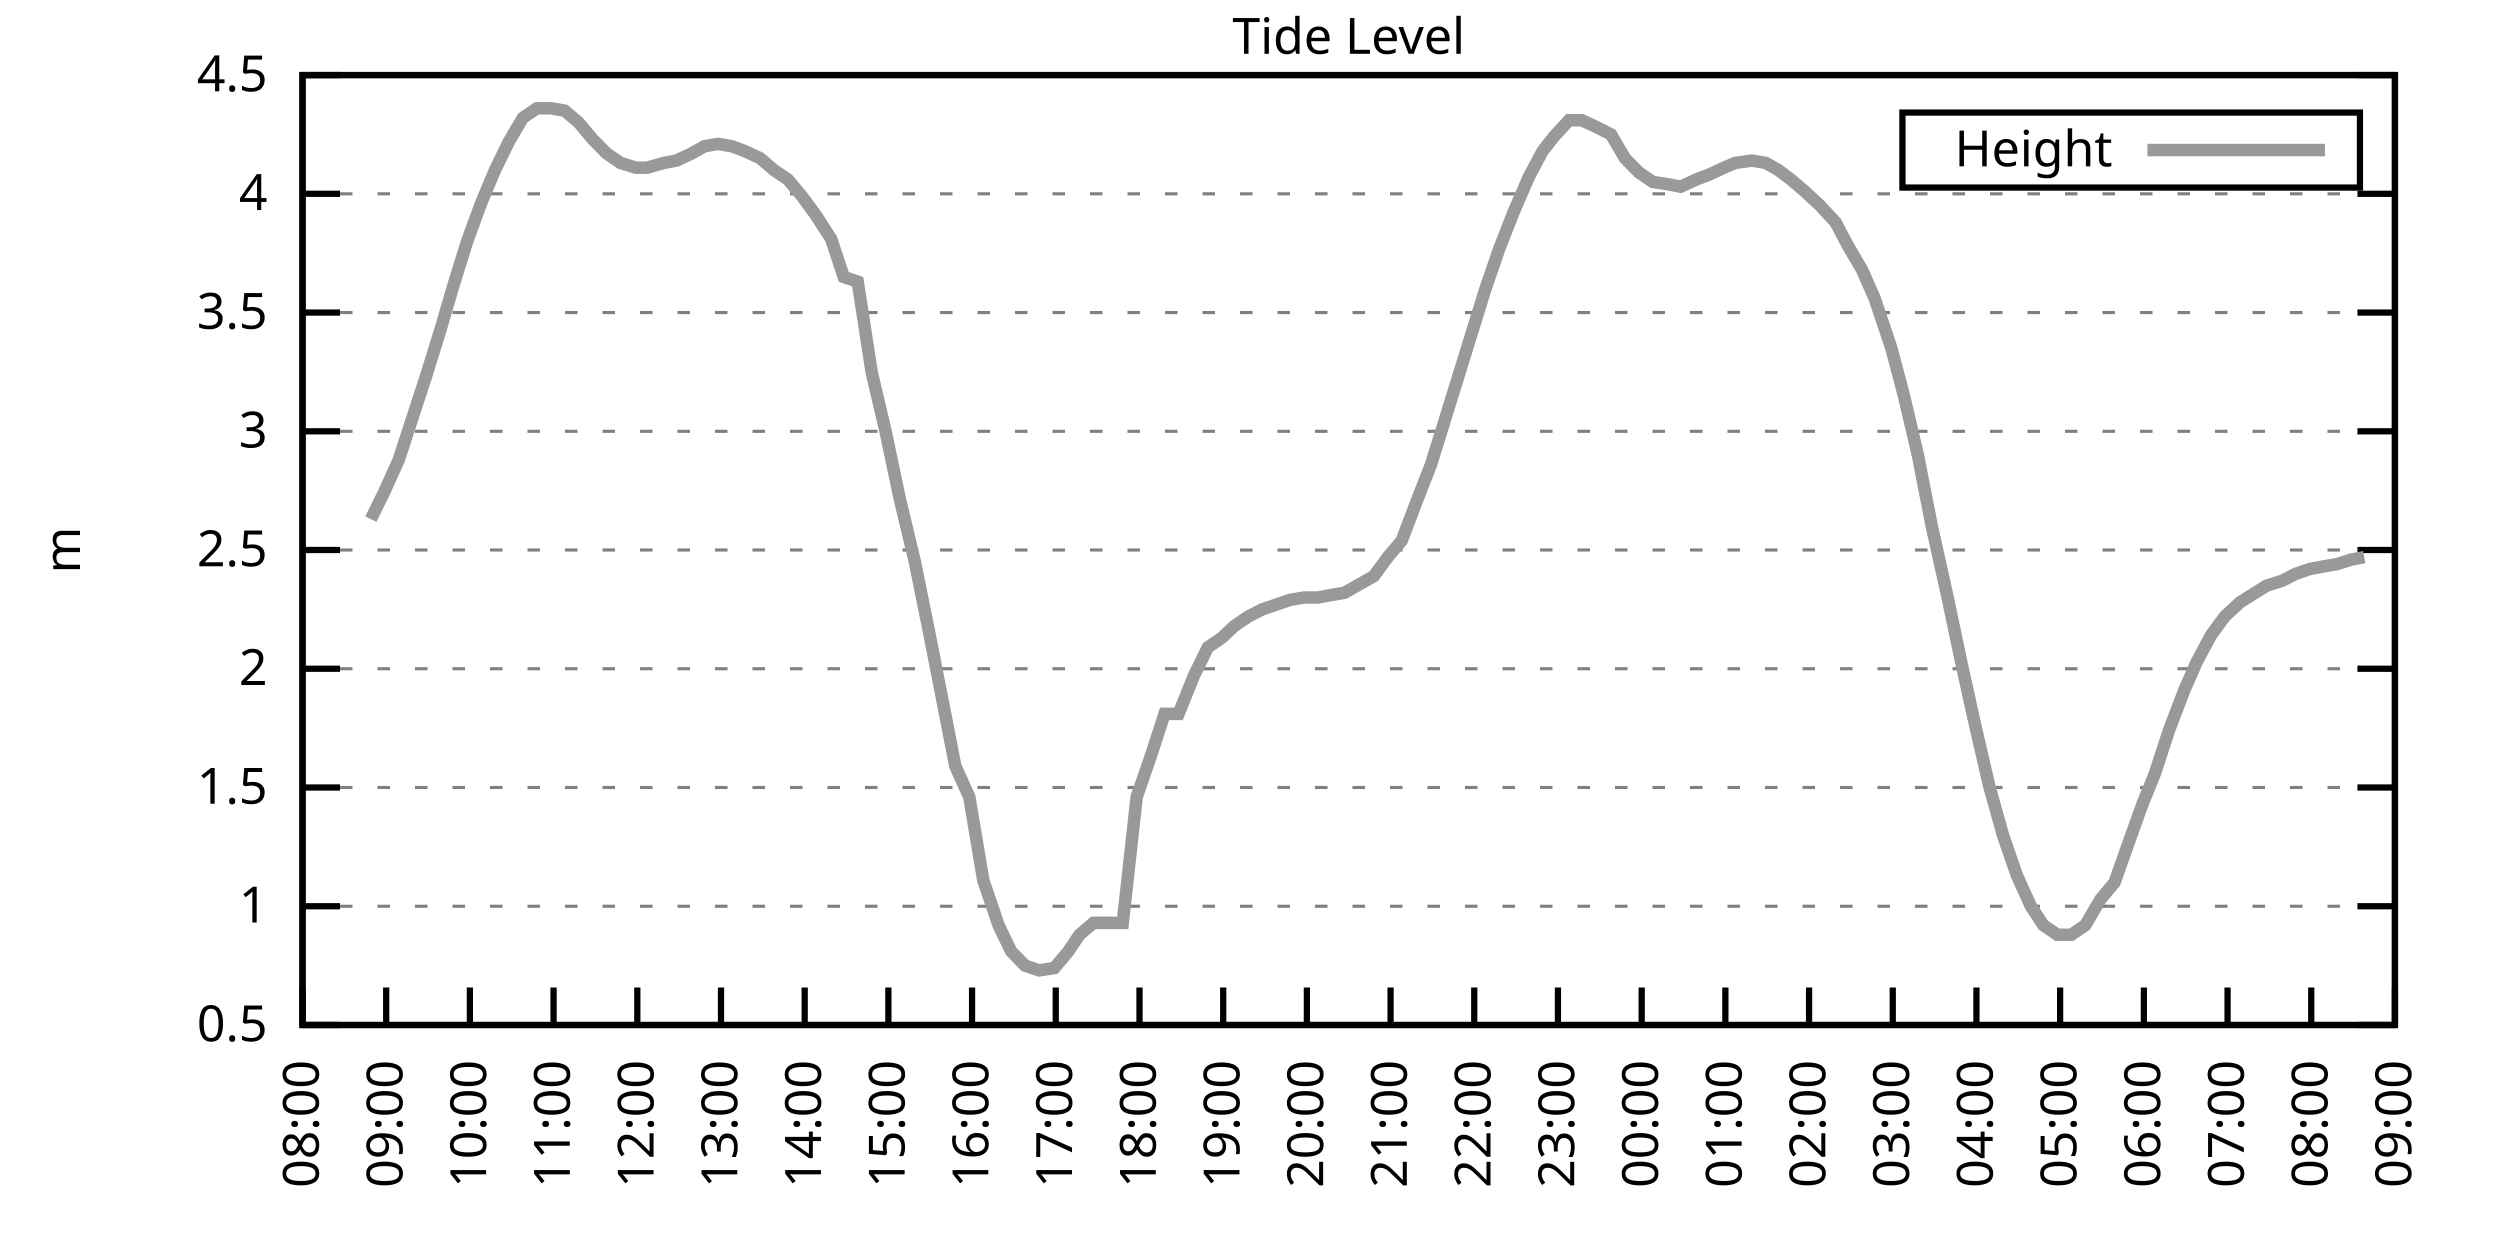
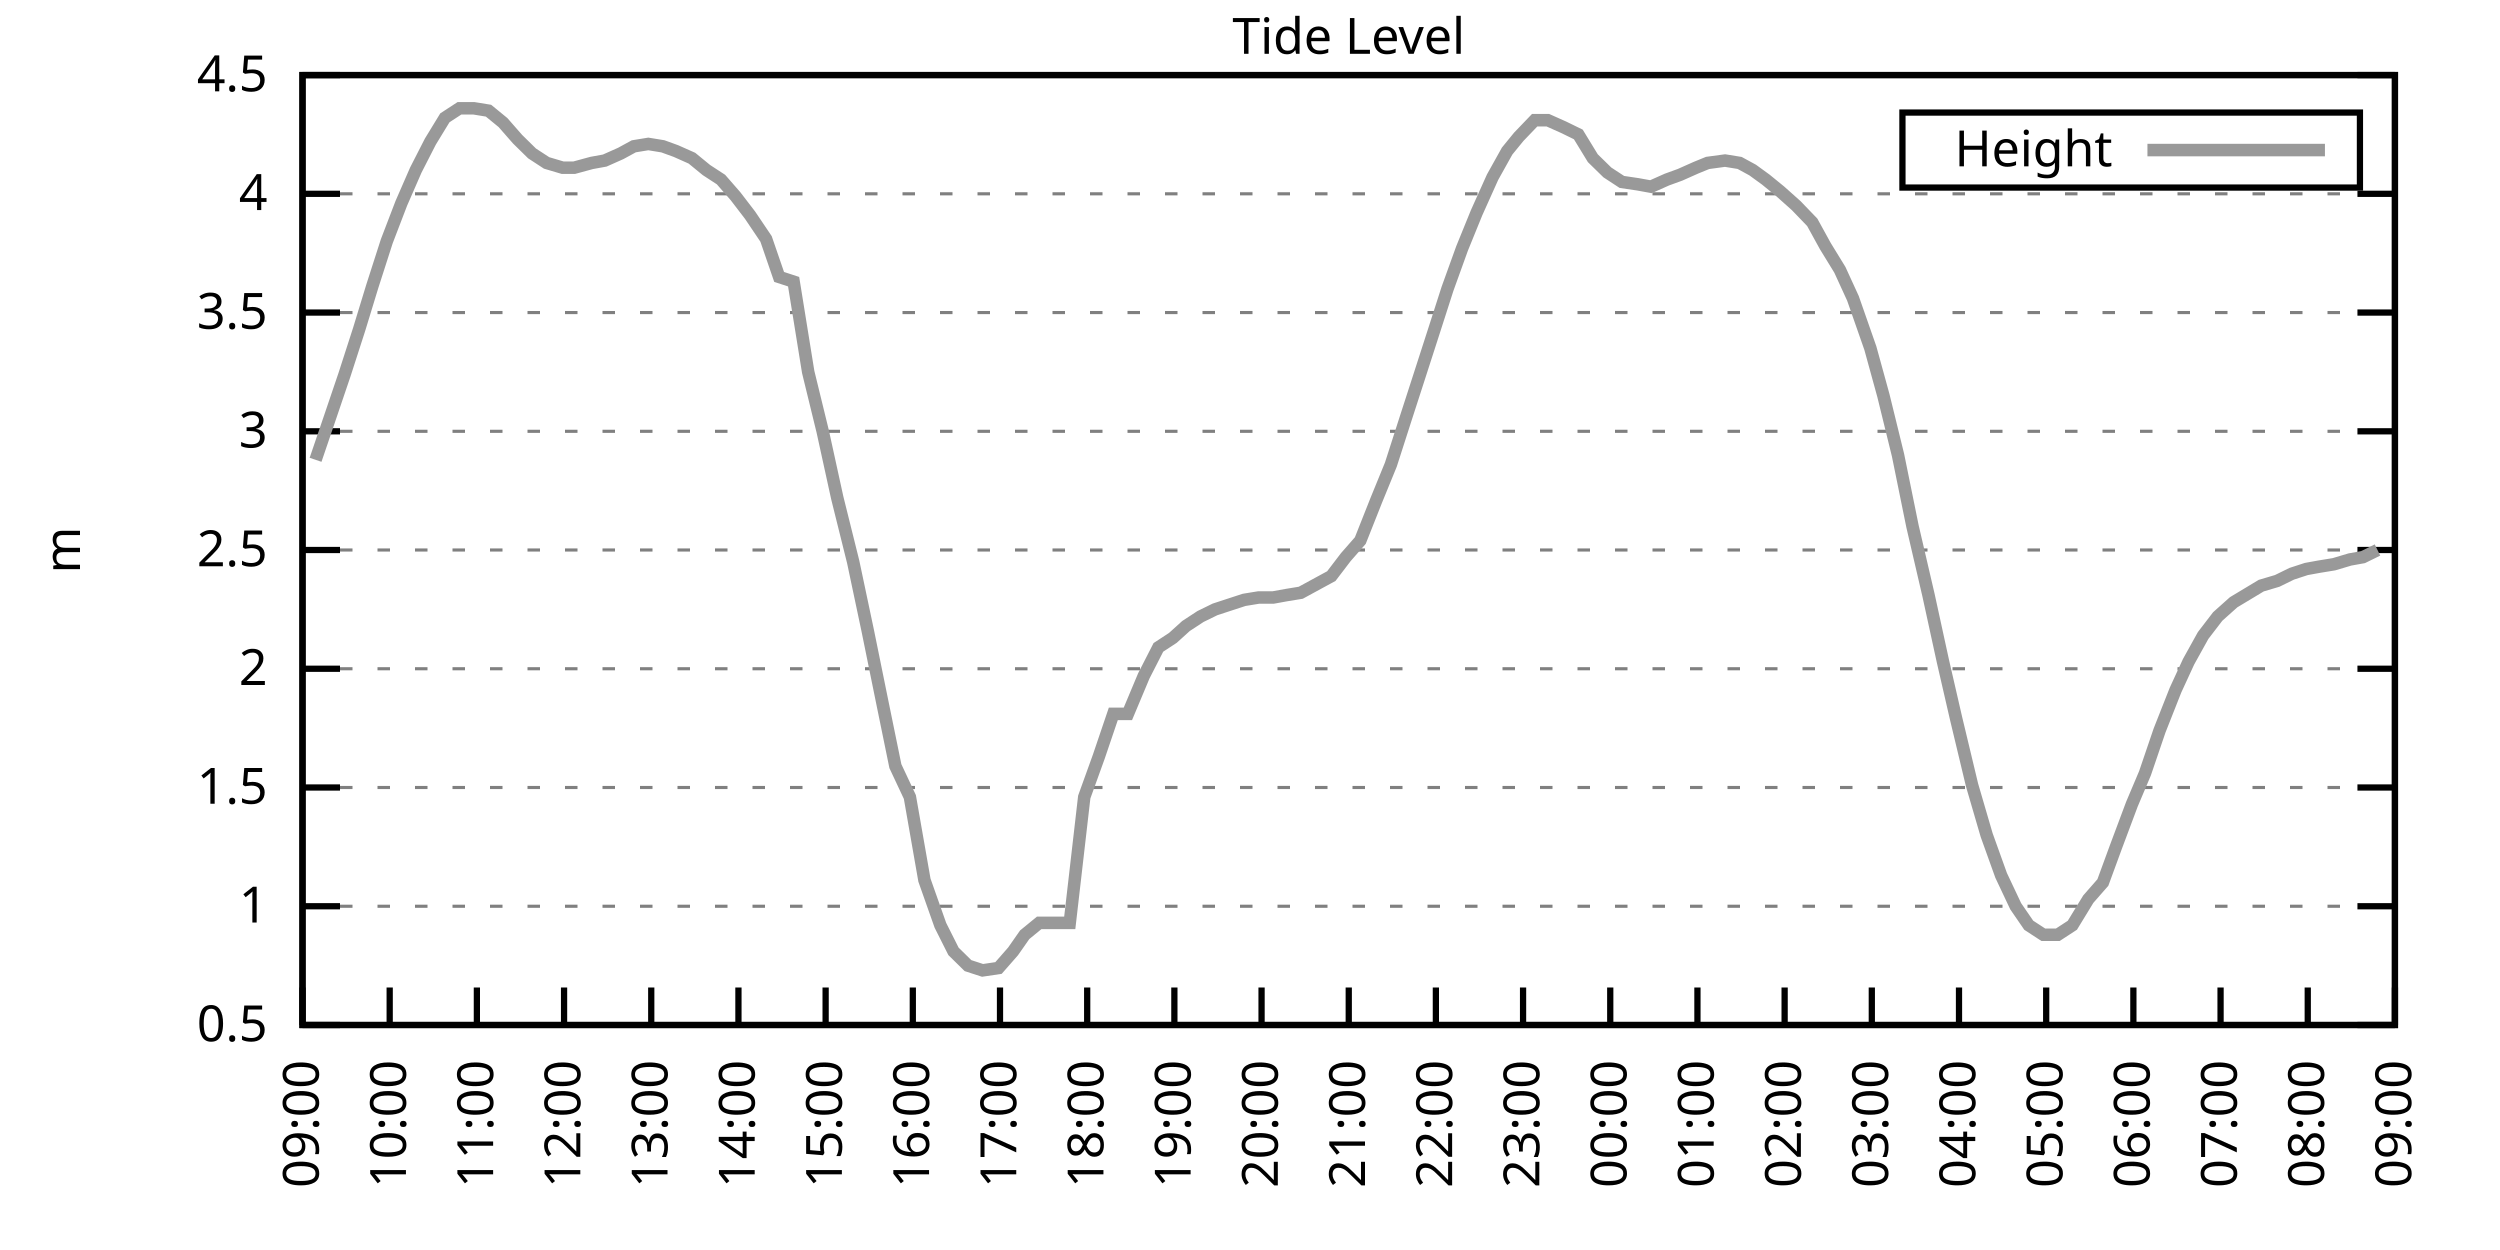
<svg xmlns="http://www.w3.org/2000/svg" xmlns:xlink="http://www.w3.org/1999/xlink" width="400" height="200" viewBox="0 0 400 200">
  <g id="gnuplot_canvas">
    <rect x="0" y="0" width="400" height="200" fill="none" />
    <defs>
      <circle id="gpDot" r="0.5" stroke-width="0.5" stroke="currentColor" />
      <path id="gpPt0" stroke-width="0.333" stroke="currentColor" d="M-1,0 h2 M0,-1 v2" />
      <path id="gpPt1" stroke-width="0.333" stroke="currentColor" d="M-1,-1 L1,1 M1,-1 L-1,1" />
      <path id="gpPt2" stroke-width="0.333" stroke="currentColor" d="M-1,0 L1,0 M0,-1 L0,1 M-1,-1 L1,1 M-1,1 L1,-1" />
      <rect id="gpPt3" stroke-width="0.333" stroke="currentColor" x="-1" y="-1" width="2" height="2" />
      <rect id="gpPt4" stroke-width="0.333" stroke="currentColor" fill="currentColor" x="-1" y="-1" width="2" height="2" />
      <circle id="gpPt5" stroke-width="0.333" stroke="currentColor" cx="0" cy="0" r="1" />
      <use xlink:href="#gpPt5" id="gpPt6" fill="currentColor" stroke="none" />
      <path id="gpPt7" stroke-width="0.333" stroke="currentColor" d="M0,-1.33 L-1.33,0.67 L1.33,0.67 z" />
      <use xlink:href="#gpPt7" id="gpPt8" fill="currentColor" stroke="none" />
      <use xlink:href="#gpPt7" id="gpPt9" stroke="currentColor" transform="rotate(180)" />
      <use xlink:href="#gpPt9" id="gpPt10" fill="currentColor" stroke="none" />
      <use xlink:href="#gpPt3" id="gpPt11" stroke="currentColor" transform="rotate(45)" />
      <use xlink:href="#gpPt11" id="gpPt12" fill="currentColor" stroke="none" />
      <path id="gpPt13" stroke-width="0.333" stroke="currentColor" d="M0,1.330 L1.265,0.411 L0.782,-1.067 L-0.782,-1.076 L-1.265,0.411 z" />
      <use xlink:href="#gpPt13" id="gpPt14" fill="currentColor" stroke="none" />
      <filter id="textbox" filterUnits="objectBoundingBox" x="0" y="0" height="1" width="1">
        <feFlood flood-color="white" flood-opacity="1" result="bgnd" />
        <feComposite in="SourceGraphic" in2="bgnd" operator="atop" />
      </filter>
      <filter id="greybox" filterUnits="objectBoundingBox" x="0" y="0" height="1" width="1">
        <feFlood flood-color="lightgrey" flood-opacity="1" result="grey" />
        <feComposite in="SourceGraphic" in2="grey" operator="atop" />
      </filter>
    </defs>
    <g fill="none" color="white" stroke="currentColor" stroke-width="1.00" stroke-linecap="butt" stroke-linejoin="miter">
</g>
    <g fill="none" color="black" stroke="currentColor" stroke-width="1.00" stroke-linecap="butt" stroke-linejoin="miter">
      <g stroke="none" shape-rendering="crispEdges">
        <polygon fill="rgb(255, 255, 255)" points="48.40,164.00 383.18,164.00 383.18,12.02 48.40,12.02 " />
      </g>
    </g>
    <g fill="none" color="black" stroke="currentColor" stroke-width="1.00" stroke-linecap="butt" stroke-linejoin="miter">
</g>
    <g fill="none" color="black" stroke="black" stroke-width="0.50" stroke-linecap="butt" stroke-linejoin="miter">
</g>
    <g fill="none" color="gray" stroke="currentColor" stroke-width="0.50" stroke-linecap="butt" stroke-linejoin="miter">
      <path stroke="gray" stroke-dasharray="2,4" class="gridline" d="M48.40,164.00 L383.19,164.00  " />
    </g>
    <g fill="none" color="gray" stroke="gray" stroke-width="1.00" stroke-linecap="butt" stroke-linejoin="miter">
</g>
    <g fill="none" color="black" stroke="currentColor" stroke-width="1.00" stroke-linecap="butt" stroke-linejoin="miter">
      <path stroke="black" d="M48.40,164.00 L54.40,164.00 M383.19,164.00 L377.19,164.00  " />
      <g transform="translate(42.80,166.60)" stroke="none" fill="black" font-family="Sans" font-size="8.00" text-anchor="end">
        <text>
          <tspan font-family="Sans"> 0.5</tspan>
        </text>
      </g>
    </g>
    <g fill="none" color="black" stroke="currentColor" stroke-width="1.00" stroke-linecap="butt" stroke-linejoin="miter">
</g>
    <g fill="none" color="black" stroke="black" stroke-width="0.50" stroke-linecap="butt" stroke-linejoin="miter">
</g>
    <g fill="none" color="gray" stroke="currentColor" stroke-width="0.50" stroke-linecap="butt" stroke-linejoin="miter">
      <path stroke="gray" stroke-dasharray="2,4" class="gridline" d="M48.40,145.00 L383.19,145.00  " />
    </g>
    <g fill="none" color="gray" stroke="gray" stroke-width="1.00" stroke-linecap="butt" stroke-linejoin="miter">
</g>
    <g fill="none" color="black" stroke="currentColor" stroke-width="1.00" stroke-linecap="butt" stroke-linejoin="miter">
      <path stroke="black" d="M48.40,145.00 L54.40,145.00 M383.19,145.00 L377.19,145.00  " />
      <g transform="translate(42.80,147.60)" stroke="none" fill="black" font-family="Sans" font-size="8.00" text-anchor="end">
        <text>
          <tspan font-family="Sans"> 1</tspan>
        </text>
      </g>
    </g>
    <g fill="none" color="black" stroke="currentColor" stroke-width="1.00" stroke-linecap="butt" stroke-linejoin="miter">
</g>
    <g fill="none" color="black" stroke="black" stroke-width="0.50" stroke-linecap="butt" stroke-linejoin="miter">
</g>
    <g fill="none" color="gray" stroke="currentColor" stroke-width="0.50" stroke-linecap="butt" stroke-linejoin="miter">
      <path stroke="gray" stroke-dasharray="2,4" class="gridline" d="M48.40,126.00 L383.19,126.00  " />
    </g>
    <g fill="none" color="gray" stroke="gray" stroke-width="1.00" stroke-linecap="butt" stroke-linejoin="miter">
</g>
    <g fill="none" color="black" stroke="currentColor" stroke-width="1.00" stroke-linecap="butt" stroke-linejoin="miter">
      <path stroke="black" d="M48.40,126.00 L54.40,126.00 M383.19,126.00 L377.19,126.00  " />
      <g transform="translate(42.80,128.60)" stroke="none" fill="black" font-family="Sans" font-size="8.00" text-anchor="end">
        <text>
          <tspan font-family="Sans"> 1.5</tspan>
        </text>
      </g>
    </g>
    <g fill="none" color="black" stroke="currentColor" stroke-width="1.00" stroke-linecap="butt" stroke-linejoin="miter">
</g>
    <g fill="none" color="black" stroke="black" stroke-width="0.50" stroke-linecap="butt" stroke-linejoin="miter">
</g>
    <g fill="none" color="gray" stroke="currentColor" stroke-width="0.50" stroke-linecap="butt" stroke-linejoin="miter">
      <path stroke="gray" stroke-dasharray="2,4" class="gridline" d="M48.40,107.00 L383.19,107.00  " />
    </g>
    <g fill="none" color="gray" stroke="gray" stroke-width="1.00" stroke-linecap="butt" stroke-linejoin="miter">
</g>
    <g fill="none" color="black" stroke="currentColor" stroke-width="1.00" stroke-linecap="butt" stroke-linejoin="miter">
      <path stroke="black" d="M48.40,107.00 L54.40,107.00 M383.19,107.00 L377.19,107.00  " />
      <g transform="translate(42.80,109.60)" stroke="none" fill="black" font-family="Sans" font-size="8.00" text-anchor="end">
        <text>
          <tspan font-family="Sans"> 2</tspan>
        </text>
      </g>
    </g>
    <g fill="none" color="black" stroke="currentColor" stroke-width="1.00" stroke-linecap="butt" stroke-linejoin="miter">
</g>
    <g fill="none" color="black" stroke="black" stroke-width="0.50" stroke-linecap="butt" stroke-linejoin="miter">
</g>
    <g fill="none" color="gray" stroke="currentColor" stroke-width="0.50" stroke-linecap="butt" stroke-linejoin="miter">
      <path stroke="gray" stroke-dasharray="2,4" class="gridline" d="M48.40,88.00 L383.19,88.00  " />
    </g>
    <g fill="none" color="gray" stroke="gray" stroke-width="1.00" stroke-linecap="butt" stroke-linejoin="miter">
</g>
    <g fill="none" color="black" stroke="currentColor" stroke-width="1.00" stroke-linecap="butt" stroke-linejoin="miter">
      <path stroke="black" d="M48.40,88.00 L54.40,88.00 M383.19,88.00 L377.19,88.00  " />
      <g transform="translate(42.80,90.60)" stroke="none" fill="black" font-family="Sans" font-size="8.00" text-anchor="end">
        <text>
          <tspan font-family="Sans"> 2.5</tspan>
        </text>
      </g>
    </g>
    <g fill="none" color="black" stroke="currentColor" stroke-width="1.00" stroke-linecap="butt" stroke-linejoin="miter">
</g>
    <g fill="none" color="black" stroke="black" stroke-width="0.50" stroke-linecap="butt" stroke-linejoin="miter">
</g>
    <g fill="none" color="gray" stroke="currentColor" stroke-width="0.50" stroke-linecap="butt" stroke-linejoin="miter">
      <path stroke="gray" stroke-dasharray="2,4" class="gridline" d="M48.40,69.01 L383.19,69.01  " />
    </g>
    <g fill="none" color="gray" stroke="gray" stroke-width="1.00" stroke-linecap="butt" stroke-linejoin="miter">
</g>
    <g fill="none" color="black" stroke="currentColor" stroke-width="1.00" stroke-linecap="butt" stroke-linejoin="miter">
      <path stroke="black" d="M48.40,69.01 L54.40,69.01 M383.19,69.01 L377.19,69.01  " />
      <g transform="translate(42.80,71.61)" stroke="none" fill="black" font-family="Sans" font-size="8.00" text-anchor="end">
        <text>
          <tspan font-family="Sans"> 3</tspan>
        </text>
      </g>
    </g>
    <g fill="none" color="black" stroke="currentColor" stroke-width="1.00" stroke-linecap="butt" stroke-linejoin="miter">
</g>
    <g fill="none" color="black" stroke="black" stroke-width="0.50" stroke-linecap="butt" stroke-linejoin="miter">
</g>
    <g fill="none" color="gray" stroke="currentColor" stroke-width="0.50" stroke-linecap="butt" stroke-linejoin="miter">
      <path stroke="gray" stroke-dasharray="2,4" class="gridline" d="M48.40,50.01 L383.19,50.01  " />
    </g>
    <g fill="none" color="gray" stroke="gray" stroke-width="1.00" stroke-linecap="butt" stroke-linejoin="miter">
</g>
    <g fill="none" color="black" stroke="currentColor" stroke-width="1.00" stroke-linecap="butt" stroke-linejoin="miter">
      <path stroke="black" d="M48.40,50.01 L54.40,50.01 M383.19,50.01 L377.19,50.01  " />
      <g transform="translate(42.80,52.61)" stroke="none" fill="black" font-family="Sans" font-size="8.00" text-anchor="end">
        <text>
          <tspan font-family="Sans"> 3.5</tspan>
        </text>
      </g>
    </g>
    <g fill="none" color="black" stroke="currentColor" stroke-width="1.00" stroke-linecap="butt" stroke-linejoin="miter">
</g>
    <g fill="none" color="black" stroke="black" stroke-width="0.50" stroke-linecap="butt" stroke-linejoin="miter">
</g>
    <g fill="none" color="gray" stroke="currentColor" stroke-width="0.50" stroke-linecap="butt" stroke-linejoin="miter">
      <path stroke="gray" stroke-dasharray="2,4" class="gridline" d="M48.40,31.01 L383.19,31.01  " />
    </g>
    <g fill="none" color="gray" stroke="gray" stroke-width="1.00" stroke-linecap="butt" stroke-linejoin="miter">
</g>
    <g fill="none" color="black" stroke="currentColor" stroke-width="1.00" stroke-linecap="butt" stroke-linejoin="miter">
      <path stroke="black" d="M48.40,31.01 L54.40,31.01 M383.19,31.01 L377.19,31.01  " />
      <g transform="translate(42.80,33.61)" stroke="none" fill="black" font-family="Sans" font-size="8.00" text-anchor="end">
        <text>
          <tspan font-family="Sans"> 4</tspan>
        </text>
      </g>
    </g>
    <g fill="none" color="black" stroke="currentColor" stroke-width="1.00" stroke-linecap="butt" stroke-linejoin="miter">
</g>
    <g fill="none" color="black" stroke="black" stroke-width="0.50" stroke-linecap="butt" stroke-linejoin="miter">
</g>
    <g fill="none" color="gray" stroke="currentColor" stroke-width="0.50" stroke-linecap="butt" stroke-linejoin="miter">
      <path stroke="gray" stroke-dasharray="2,4" class="gridline" d="M48.40,12.01 L383.19,12.01  " />
    </g>
    <g fill="none" color="gray" stroke="gray" stroke-width="1.00" stroke-linecap="butt" stroke-linejoin="miter">
</g>
    <g fill="none" color="black" stroke="currentColor" stroke-width="1.00" stroke-linecap="butt" stroke-linejoin="miter">
      <path stroke="black" d="M48.40,12.01 L54.40,12.01 M383.19,12.01 L377.19,12.01  " />
      <g transform="translate(42.80,14.61)" stroke="none" fill="black" font-family="Sans" font-size="8.00" text-anchor="end">
        <text>
          <tspan font-family="Sans"> 4.5</tspan>
        </text>
      </g>
    </g>
    <g fill="none" color="black" stroke="currentColor" stroke-width="1.00" stroke-linecap="butt" stroke-linejoin="miter">
      <path stroke="black" d="M48.40,164.00 L48.40,158.00  " />
      <g transform="translate(51.00,169.60) rotate(270.00)" stroke="none" fill="black" font-family="Sans" font-size="8.00" text-anchor="end">
        <text>
-           <tspan font-family="Sans">08:00</tspan>
-         </text>
-       </g>
-     </g>
-     <g fill="none" color="black" stroke="currentColor" stroke-width="1.00" stroke-linecap="butt" stroke-linejoin="miter">
-       <path stroke="black" d="M61.79,164.00 L61.79,158.00  " />
-       <g transform="translate(64.39,169.60) rotate(270.00)" stroke="none" fill="black" font-family="Sans" font-size="8.00" text-anchor="end">
-         <text>
          <tspan font-family="Sans">09:00</tspan>
        </text>
      </g>
    </g>
    <g fill="none" color="black" stroke="currentColor" stroke-width="1.00" stroke-linecap="butt" stroke-linejoin="miter">
-       <path stroke="black" d="M75.18,164.00 L75.18,158.00  " />
-       <g transform="translate(77.78,169.60) rotate(270.00)" stroke="none" fill="black" font-family="Sans" font-size="8.00" text-anchor="end">
+       <path stroke="black" d="M62.35,164.00 L62.35,158.00  " />
+       <g transform="translate(64.95,169.60) rotate(270.00)" stroke="none" fill="black" font-family="Sans" font-size="8.00" text-anchor="end">
        <text>
          <tspan font-family="Sans">10:00</tspan>
        </text>
      </g>
    </g>
    <g fill="none" color="black" stroke="currentColor" stroke-width="1.00" stroke-linecap="butt" stroke-linejoin="miter">
-       <path stroke="black" d="M88.57,164.00 L88.57,158.00  " />
-       <g transform="translate(91.17,169.60) rotate(270.00)" stroke="none" fill="black" font-family="Sans" font-size="8.00" text-anchor="end">
+       <path stroke="black" d="M76.30,164.00 L76.30,158.00  " />
+       <g transform="translate(78.90,169.60) rotate(270.00)" stroke="none" fill="black" font-family="Sans" font-size="8.00" text-anchor="end">
        <text>
          <tspan font-family="Sans">11:00</tspan>
        </text>
      </g>
    </g>
    <g fill="none" color="black" stroke="currentColor" stroke-width="1.00" stroke-linecap="butt" stroke-linejoin="miter">
-       <path stroke="black" d="M101.97,164.00 L101.97,158.00  " />
-       <g transform="translate(104.57,169.60) rotate(270.00)" stroke="none" fill="black" font-family="Sans" font-size="8.00" text-anchor="end">
+       <path stroke="black" d="M90.25,164.00 L90.25,158.00  " />
+       <g transform="translate(92.85,169.60) rotate(270.00)" stroke="none" fill="black" font-family="Sans" font-size="8.00" text-anchor="end">
        <text>
          <tspan font-family="Sans">12:00</tspan>
        </text>
      </g>
    </g>
    <g fill="none" color="black" stroke="currentColor" stroke-width="1.00" stroke-linecap="butt" stroke-linejoin="miter">
-       <path stroke="black" d="M115.36,164.00 L115.36,158.00  " />
-       <g transform="translate(117.96,169.60) rotate(270.00)" stroke="none" fill="black" font-family="Sans" font-size="8.00" text-anchor="end">
+       <path stroke="black" d="M104.20,164.00 L104.20,158.00  " />
+       <g transform="translate(106.80,169.60) rotate(270.00)" stroke="none" fill="black" font-family="Sans" font-size="8.00" text-anchor="end">
        <text>
          <tspan font-family="Sans">13:00</tspan>
        </text>
      </g>
    </g>
    <g fill="none" color="black" stroke="currentColor" stroke-width="1.00" stroke-linecap="butt" stroke-linejoin="miter">
-       <path stroke="black" d="M128.75,164.00 L128.75,158.00  " />
-       <g transform="translate(131.35,169.60) rotate(270.00)" stroke="none" fill="black" font-family="Sans" font-size="8.00" text-anchor="end">
+       <path stroke="black" d="M118.15,164.00 L118.15,158.00  " />
+       <g transform="translate(120.75,169.60) rotate(270.00)" stroke="none" fill="black" font-family="Sans" font-size="8.00" text-anchor="end">
        <text>
          <tspan font-family="Sans">14:00</tspan>
        </text>
      </g>
    </g>
    <g fill="none" color="black" stroke="currentColor" stroke-width="1.00" stroke-linecap="butt" stroke-linejoin="miter">
-       <path stroke="black" d="M142.14,164.00 L142.14,158.00  " />
-       <g transform="translate(144.74,169.60) rotate(270.00)" stroke="none" fill="black" font-family="Sans" font-size="8.00" text-anchor="end">
+       <path stroke="black" d="M132.10,164.00 L132.10,158.00  " />
+       <g transform="translate(134.70,169.60) rotate(270.00)" stroke="none" fill="black" font-family="Sans" font-size="8.00" text-anchor="end">
        <text>
          <tspan font-family="Sans">15:00</tspan>
        </text>
      </g>
    </g>
    <g fill="none" color="black" stroke="currentColor" stroke-width="1.00" stroke-linecap="butt" stroke-linejoin="miter">
-       <path stroke="black" d="M155.53,164.00 L155.53,158.00  " />
-       <g transform="translate(158.13,169.60) rotate(270.00)" stroke="none" fill="black" font-family="Sans" font-size="8.00" text-anchor="end">
+       <path stroke="black" d="M146.05,164.00 L146.05,158.00  " />
+       <g transform="translate(148.65,169.60) rotate(270.00)" stroke="none" fill="black" font-family="Sans" font-size="8.00" text-anchor="end">
        <text>
          <tspan font-family="Sans">16:00</tspan>
        </text>
      </g>
    </g>
    <g fill="none" color="black" stroke="currentColor" stroke-width="1.00" stroke-linecap="butt" stroke-linejoin="miter">
-       <path stroke="black" d="M168.92,164.00 L168.92,158.00  " />
-       <g transform="translate(171.52,169.60) rotate(270.00)" stroke="none" fill="black" font-family="Sans" font-size="8.00" text-anchor="end">
+       <path stroke="black" d="M160.00,164.00 L160.00,158.00  " />
+       <g transform="translate(162.60,169.60) rotate(270.00)" stroke="none" fill="black" font-family="Sans" font-size="8.00" text-anchor="end">
        <text>
          <tspan font-family="Sans">17:00</tspan>
        </text>
      </g>
    </g>
    <g fill="none" color="black" stroke="currentColor" stroke-width="1.00" stroke-linecap="butt" stroke-linejoin="miter">
-       <path stroke="black" d="M182.32,164.00 L182.32,158.00  " />
-       <g transform="translate(184.92,169.60) rotate(270.00)" stroke="none" fill="black" font-family="Sans" font-size="8.00" text-anchor="end">
+       <path stroke="black" d="M173.95,164.00 L173.95,158.00  " />
+       <g transform="translate(176.55,169.60) rotate(270.00)" stroke="none" fill="black" font-family="Sans" font-size="8.00" text-anchor="end">
        <text>
          <tspan font-family="Sans">18:00</tspan>
        </text>
      </g>
    </g>
    <g fill="none" color="black" stroke="currentColor" stroke-width="1.00" stroke-linecap="butt" stroke-linejoin="miter">
-       <path stroke="black" d="M195.71,164.00 L195.71,158.00  " />
-       <g transform="translate(198.31,169.60) rotate(270.00)" stroke="none" fill="black" font-family="Sans" font-size="8.00" text-anchor="end">
+       <path stroke="black" d="M187.90,164.00 L187.90,158.00  " />
+       <g transform="translate(190.50,169.60) rotate(270.00)" stroke="none" fill="black" font-family="Sans" font-size="8.00" text-anchor="end">
        <text>
          <tspan font-family="Sans">19:00</tspan>
        </text>
      </g>
    </g>
    <g fill="none" color="black" stroke="currentColor" stroke-width="1.00" stroke-linecap="butt" stroke-linejoin="miter">
-       <path stroke="black" d="M209.10,164.00 L209.10,158.00  " />
-       <g transform="translate(211.70,169.60) rotate(270.00)" stroke="none" fill="black" font-family="Sans" font-size="8.00" text-anchor="end">
+       <path stroke="black" d="M201.85,164.00 L201.85,158.00  " />
+       <g transform="translate(204.45,169.60) rotate(270.00)" stroke="none" fill="black" font-family="Sans" font-size="8.00" text-anchor="end">
        <text>
          <tspan font-family="Sans">20:00</tspan>
        </text>
      </g>
    </g>
    <g fill="none" color="black" stroke="currentColor" stroke-width="1.00" stroke-linecap="butt" stroke-linejoin="miter">
-       <path stroke="black" d="M222.49,164.00 L222.49,158.00  " />
-       <g transform="translate(225.09,169.60) rotate(270.00)" stroke="none" fill="black" font-family="Sans" font-size="8.00" text-anchor="end">
+       <path stroke="black" d="M215.80,164.00 L215.80,158.00  " />
+       <g transform="translate(218.40,169.60) rotate(270.00)" stroke="none" fill="black" font-family="Sans" font-size="8.00" text-anchor="end">
        <text>
          <tspan font-family="Sans">21:00</tspan>
        </text>
      </g>
    </g>
    <g fill="none" color="black" stroke="currentColor" stroke-width="1.00" stroke-linecap="butt" stroke-linejoin="miter">
-       <path stroke="black" d="M235.88,164.00 L235.88,158.00  " />
-       <g transform="translate(238.48,169.60) rotate(270.00)" stroke="none" fill="black" font-family="Sans" font-size="8.00" text-anchor="end">
+       <path stroke="black" d="M229.74,164.00 L229.74,158.00  " />
+       <g transform="translate(232.34,169.60) rotate(270.00)" stroke="none" fill="black" font-family="Sans" font-size="8.00" text-anchor="end">
        <text>
          <tspan font-family="Sans">22:00</tspan>
        </text>
      </g>
    </g>
    <g fill="none" color="black" stroke="currentColor" stroke-width="1.00" stroke-linecap="butt" stroke-linejoin="miter">
-       <path stroke="black" d="M249.27,164.00 L249.27,158.00  " />
-       <g transform="translate(251.87,169.60) rotate(270.00)" stroke="none" fill="black" font-family="Sans" font-size="8.00" text-anchor="end">
+       <path stroke="black" d="M243.69,164.00 L243.69,158.00  " />
+       <g transform="translate(246.29,169.60) rotate(270.00)" stroke="none" fill="black" font-family="Sans" font-size="8.00" text-anchor="end">
        <text>
          <tspan font-family="Sans">23:00</tspan>
        </text>
      </g>
    </g>
    <g fill="none" color="black" stroke="currentColor" stroke-width="1.00" stroke-linecap="butt" stroke-linejoin="miter">
-       <path stroke="black" d="M262.67,164.00 L262.67,158.00  " />
-       <g transform="translate(265.27,169.60) rotate(270.00)" stroke="none" fill="black" font-family="Sans" font-size="8.00" text-anchor="end">
+       <path stroke="black" d="M257.64,164.00 L257.64,158.00  " />
+       <g transform="translate(260.24,169.60) rotate(270.00)" stroke="none" fill="black" font-family="Sans" font-size="8.00" text-anchor="end">
        <text>
          <tspan font-family="Sans">00:00</tspan>
        </text>
      </g>
    </g>
    <g fill="none" color="black" stroke="currentColor" stroke-width="1.00" stroke-linecap="butt" stroke-linejoin="miter">
-       <path stroke="black" d="M276.06,164.00 L276.06,158.00  " />
-       <g transform="translate(278.66,169.60) rotate(270.00)" stroke="none" fill="black" font-family="Sans" font-size="8.00" text-anchor="end">
+       <path stroke="black" d="M271.59,164.00 L271.59,158.00  " />
+       <g transform="translate(274.19,169.60) rotate(270.00)" stroke="none" fill="black" font-family="Sans" font-size="8.00" text-anchor="end">
        <text>
          <tspan font-family="Sans">01:00</tspan>
        </text>
      </g>
    </g>
    <g fill="none" color="black" stroke="currentColor" stroke-width="1.00" stroke-linecap="butt" stroke-linejoin="miter">
-       <path stroke="black" d="M289.45,164.00 L289.45,158.00  " />
-       <g transform="translate(292.05,169.60) rotate(270.00)" stroke="none" fill="black" font-family="Sans" font-size="8.00" text-anchor="end">
+       <path stroke="black" d="M285.54,164.00 L285.54,158.00  " />
+       <g transform="translate(288.14,169.60) rotate(270.00)" stroke="none" fill="black" font-family="Sans" font-size="8.00" text-anchor="end">
        <text>
          <tspan font-family="Sans">02:00</tspan>
        </text>
      </g>
    </g>
    <g fill="none" color="black" stroke="currentColor" stroke-width="1.00" stroke-linecap="butt" stroke-linejoin="miter">
-       <path stroke="black" d="M302.84,164.00 L302.84,158.00  " />
-       <g transform="translate(305.44,169.60) rotate(270.00)" stroke="none" fill="black" font-family="Sans" font-size="8.00" text-anchor="end">
+       <path stroke="black" d="M299.49,164.00 L299.49,158.00  " />
+       <g transform="translate(302.09,169.60) rotate(270.00)" stroke="none" fill="black" font-family="Sans" font-size="8.00" text-anchor="end">
        <text>
          <tspan font-family="Sans">03:00</tspan>
        </text>
      </g>
    </g>
    <g fill="none" color="black" stroke="currentColor" stroke-width="1.00" stroke-linecap="butt" stroke-linejoin="miter">
-       <path stroke="black" d="M316.23,164.00 L316.23,158.00  " />
-       <g transform="translate(318.83,169.60) rotate(270.00)" stroke="none" fill="black" font-family="Sans" font-size="8.00" text-anchor="end">
+       <path stroke="black" d="M313.44,164.00 L313.44,158.00  " />
+       <g transform="translate(316.04,169.60) rotate(270.00)" stroke="none" fill="black" font-family="Sans" font-size="8.00" text-anchor="end">
        <text>
          <tspan font-family="Sans">04:00</tspan>
        </text>
      </g>
    </g>
    <g fill="none" color="black" stroke="currentColor" stroke-width="1.00" stroke-linecap="butt" stroke-linejoin="miter">
-       <path stroke="black" d="M329.62,164.00 L329.62,158.00  " />
-       <g transform="translate(332.22,169.60) rotate(270.00)" stroke="none" fill="black" font-family="Sans" font-size="8.00" text-anchor="end">
+       <path stroke="black" d="M327.39,164.00 L327.39,158.00  " />
+       <g transform="translate(329.99,169.60) rotate(270.00)" stroke="none" fill="black" font-family="Sans" font-size="8.00" text-anchor="end">
        <text>
          <tspan font-family="Sans">05:00</tspan>
        </text>
      </g>
    </g>
    <g fill="none" color="black" stroke="currentColor" stroke-width="1.00" stroke-linecap="butt" stroke-linejoin="miter">
-       <path stroke="black" d="M343.02,164.00 L343.02,158.00  " />
-       <g transform="translate(345.62,169.60) rotate(270.00)" stroke="none" fill="black" font-family="Sans" font-size="8.00" text-anchor="end">
+       <path stroke="black" d="M341.34,164.00 L341.34,158.00  " />
+       <g transform="translate(343.94,169.60) rotate(270.00)" stroke="none" fill="black" font-family="Sans" font-size="8.00" text-anchor="end">
        <text>
          <tspan font-family="Sans">06:00</tspan>
        </text>
      </g>
    </g>
    <g fill="none" color="black" stroke="currentColor" stroke-width="1.00" stroke-linecap="butt" stroke-linejoin="miter">
-       <path stroke="black" d="M356.41,164.00 L356.41,158.00  " />
-       <g transform="translate(359.01,169.60) rotate(270.00)" stroke="none" fill="black" font-family="Sans" font-size="8.00" text-anchor="end">
+       <path stroke="black" d="M355.29,164.00 L355.29,158.00  " />
+       <g transform="translate(357.89,169.60) rotate(270.00)" stroke="none" fill="black" font-family="Sans" font-size="8.00" text-anchor="end">
        <text>
          <tspan font-family="Sans">07:00</tspan>
        </text>
      </g>
    </g>
    <g fill="none" color="black" stroke="currentColor" stroke-width="1.00" stroke-linecap="butt" stroke-linejoin="miter">
-       <path stroke="black" d="M369.80,164.00 L369.80,158.00  " />
-       <g transform="translate(372.40,169.60) rotate(270.00)" stroke="none" fill="black" font-family="Sans" font-size="8.00" text-anchor="end">
+       <path stroke="black" d="M369.24,164.00 L369.24,158.00  " />
+       <g transform="translate(371.84,169.60) rotate(270.00)" stroke="none" fill="black" font-family="Sans" font-size="8.00" text-anchor="end">
        <text>
          <tspan font-family="Sans">08:00</tspan>
        </text>
      </g>
    </g>
    <g fill="none" color="black" stroke="currentColor" stroke-width="1.00" stroke-linecap="butt" stroke-linejoin="miter">
      <path stroke="black" d="M383.19,164.00 L383.19,158.00  " />
      <g transform="translate(385.79,169.60) rotate(270.00)" stroke="none" fill="black" font-family="Sans" font-size="8.00" text-anchor="end">
        <text>
          <tspan font-family="Sans">09:00</tspan>
        </text>
      </g>
    </g>
    <g fill="none" color="black" stroke="currentColor" stroke-width="1.00" stroke-linecap="butt" stroke-linejoin="miter">
</g>
    <g fill="none" color="black" stroke="currentColor" stroke-width="1.00" stroke-linecap="butt" stroke-linejoin="miter">
      <path stroke="black" d="M48.40,12.01 L48.40,164.00 L383.19,164.00 L383.19,12.01 L48.40,12.01 Z  " />
    </g>
    <g fill="none" color="black" stroke="currentColor" stroke-width="1.00" stroke-linecap="butt" stroke-linejoin="miter">
</g>
    <g fill="none" color="black" stroke="currentColor" stroke-width="1.00" stroke-linecap="butt" stroke-linejoin="miter">
      <path stroke="black" d="M304.39,30.01 L304.39,18.01 L377.59,18.01 L377.59,30.01 L304.39,30.01 Z  " />
    </g>
    <g id="Tide_level_plot_1">
      <g fill="none" color="white" stroke="black" stroke-width="2.00" stroke-linecap="butt" stroke-linejoin="miter">
</g>
      <g fill="none" color="black" stroke="currentColor" stroke-width="2.00" stroke-linecap="butt" stroke-linejoin="miter">
        <g transform="translate(337.99,26.61)" stroke="none" fill="black" font-family="Sans" font-size="8.00" text-anchor="end">
          <text>
            <tspan font-family="Sans">Height</tspan>
          </text>
        </g>
      </g>
      <g fill="none" color="black" stroke="currentColor" stroke-width="2.00" stroke-linecap="butt" stroke-linejoin="miter">
-         <path stroke="rgb(153, 153, 153)" d="M343.59,24.01 L371.99,24.01 M59.34,83.07 L61.57,78.51 L63.80,73.57 L66.03,66.73 L68.26,59.89 L70.50,52.67   L72.50,45.83 L74.74,38.61 L76.97,32.53 L79.20,27.21 L81.43,22.65 L83.66,18.85 L85.90,17.33 L88.13,17.33   L90.36,17.71 L92.59,19.61 L94.82,22.27 L97.06,24.55 L99.29,26.07 L101.74,26.83 L103.53,26.83 L106.21,26.07   L108.22,25.69 L110.67,24.55 L112.68,23.41 L114.91,23.03 L117.14,23.41 L119.15,24.17 L121.61,25.31 L123.84,27.21   L126.07,28.73 L128.30,31.39 L130.54,34.43 L132.99,38.23 L135.00,44.31 L137.23,45.07 L139.46,59.51 L141.69,69.01   L143.93,79.65 L146.38,89.90 L148.61,100.92 L150.85,112.32 L152.85,122.58 L155.09,127.52 L157.32,140.82 L159.77,148.04   L161.78,152.22 L164.01,154.50 L166.25,155.26 L168.70,154.88 L170.93,152.22 L172.72,149.56 L174.95,147.66 L177.41,147.66   L179.64,147.66 L181.87,127.52 L184.10,121.06 L186.33,114.22 L188.57,114.22 L191.02,108.14 L193.25,103.58 L195.48,102.06   L197.49,100.16 L199.73,98.64 L201.96,97.50 L204.19,96.74 L206.42,95.98 L208.65,95.60 L210.88,95.60 L212.89,95.22   L215.13,94.84 L217.80,93.32 L219.81,92.18 L222.04,89.14 L224.28,86.49 L226.73,80.03 L228.96,74.33 L231.20,67.11   L233.20,60.65 L235.44,53.43 L237.67,46.21 L239.90,39.75 L242.13,34.05 L244.59,28.35 L246.82,24.17 L248.60,21.89   L251.06,19.23 L253.07,19.23 L255.52,20.37 L257.76,21.51 L259.99,25.31 L262.22,27.59 L264.45,29.11 L266.91,29.49   L268.92,29.87 L271.37,28.73 L273.38,27.97 L275.83,26.83 L277.62,26.07 L280.30,25.69 L282.53,26.07 L284.54,27.21   L286.55,28.73 L288.78,30.63 L291.23,32.91 L293.69,35.57 L295.70,39.37 L297.93,43.17 L299.94,47.73 L302.62,55.71   L304.63,63.31 L306.86,72.81 L309.09,84.21 L311.54,95.22 L313.78,105.86 L315.79,114.98 L318.24,125.62 L320.47,133.60   L322.70,140.06 L324.94,145.00 L326.95,148.04 L329.18,149.56 L331.41,149.56 L333.64,148.04 L336.10,143.86 L338.33,141.20   L340.34,135.50 L342.79,128.66 L344.80,123.72 L347.03,116.88 L349.49,110.42 L351.50,105.86 L353.73,101.68 L355.96,98.64   L358.42,96.36 L362.66,93.70 L365.11,92.94 L367.34,91.80 L369.58,91.04 L371.58,90.66 L373.82,90.28 L376.27,89.52   L378.28,89.14  " />
+         <path stroke="rgb(153, 153, 153)" d="M343.59,24.01 L371.99,24.01 M50.49,73.57 L52.82,66.73 L55.14,59.89 L57.47,52.67 L59.56,45.83 L61.88,38.61   L64.21,32.53 L66.53,27.21 L68.86,22.65 L71.18,18.85 L73.51,17.33 L75.83,17.33 L78.16,17.71 L80.48,19.61   L82.81,22.27 L85.13,24.55 L87.46,26.07 L90.02,26.83 L91.88,26.83 L94.67,26.07 L96.76,25.69 L99.32,24.55   L101.41,23.41 L103.73,23.03 L106.06,23.41 L108.15,24.17 L110.71,25.31 L113.03,27.21 L115.36,28.73 L117.68,31.39   L120.01,34.43 L122.57,38.23 L124.66,44.31 L126.98,45.07 L129.31,59.51 L131.63,69.01 L133.96,79.65 L136.51,89.90   L138.84,100.92 L141.16,112.32 L143.26,122.58 L145.58,127.52 L147.91,140.82 L150.46,148.04 L152.56,152.22 L154.88,154.50   L157.21,155.26 L159.76,154.88 L162.09,152.22 L163.95,149.56 L166.27,147.66 L168.83,147.66 L171.16,147.66 L173.48,127.52   L175.81,121.06 L178.13,114.22 L180.46,114.22 L183.01,108.14 L185.34,103.58 L187.66,102.06 L189.76,100.16 L192.08,98.64   L194.41,97.50 L196.73,96.74 L199.06,95.98 L201.38,95.60 L203.71,95.60 L205.80,95.22 L208.12,94.84 L210.91,93.32   L213.01,92.18 L215.33,89.14 L217.65,86.49 L220.21,80.03 L222.54,74.33 L224.86,67.11 L226.95,60.65 L229.28,53.43   L231.60,46.21 L233.93,39.75 L236.25,34.05 L238.81,28.35 L241.14,24.17 L243.00,21.89 L245.55,19.23 L247.65,19.23   L250.20,20.37 L252.53,21.51 L254.85,25.31 L257.18,27.59 L259.50,29.11 L262.06,29.49 L264.15,29.87 L266.71,28.73   L268.80,27.97 L271.36,26.83 L273.22,26.07 L276.01,25.69 L278.34,26.07 L280.43,27.21 L282.52,28.73 L284.85,30.63   L287.40,32.91 L289.96,35.57 L292.05,39.37 L294.38,43.17 L296.47,47.73 L299.26,55.71 L301.35,63.31 L303.68,72.81   L306.00,84.21 L308.56,95.22 L310.88,105.86 L312.98,114.98 L315.53,125.62 L317.86,133.60 L320.18,140.06 L322.51,145.00   L324.60,148.04 L326.93,149.56 L329.25,149.56 L331.58,148.04 L334.13,143.86 L336.46,141.20 L338.55,135.50 L341.11,128.66   L343.20,123.72 L345.53,116.88 L348.08,110.42 L350.18,105.86 L352.50,101.68 L354.83,98.64 L357.38,96.36 L361.80,93.70   L364.36,92.94 L366.68,91.80 L369.01,91.04 L371.10,90.66 L373.43,90.28 L375.98,89.52 L378.08,89.14 L380.40,88.00    " />
      </g>
    </g>
    <g fill="none" color="black" stroke="currentColor" stroke-width="2.00" stroke-linecap="butt" stroke-linejoin="miter">
</g>
    <g fill="none" color="black" stroke="black" stroke-width="1.00" stroke-linecap="butt" stroke-linejoin="miter">
</g>
    <g fill="none" color="black" stroke="currentColor" stroke-width="1.00" stroke-linecap="butt" stroke-linejoin="miter">
      <path stroke="black" d="M48.40,12.01 L48.40,164.00 L383.19,164.00 L383.19,12.01 L48.40,12.01 Z  " />
      <g transform="translate(12.80,88.01) rotate(270.00)" stroke="none" fill="black" font-family="Sans" font-size="8.00" text-anchor="middle">
        <text>
          <tspan font-family="Sans">m</tspan>
        </text>
      </g>
    </g>
    <g fill="none" color="black" stroke="currentColor" stroke-width="1.00" stroke-linecap="butt" stroke-linejoin="miter">
</g>
    <g fill="none" color="black" stroke="currentColor" stroke-width="1.00" stroke-linecap="butt" stroke-linejoin="miter">
      <g transform="translate(215.79,8.61)" stroke="none" fill="black" font-family="Sans" font-size="8.00" text-anchor="middle">
        <text>
          <tspan font-family="Sans">Tide Level</tspan>
        </text>
      </g>
    </g>
    <g fill="none" color="black" stroke="currentColor" stroke-width="1.00" stroke-linecap="butt" stroke-linejoin="miter">
</g>
  </g>
</svg>
